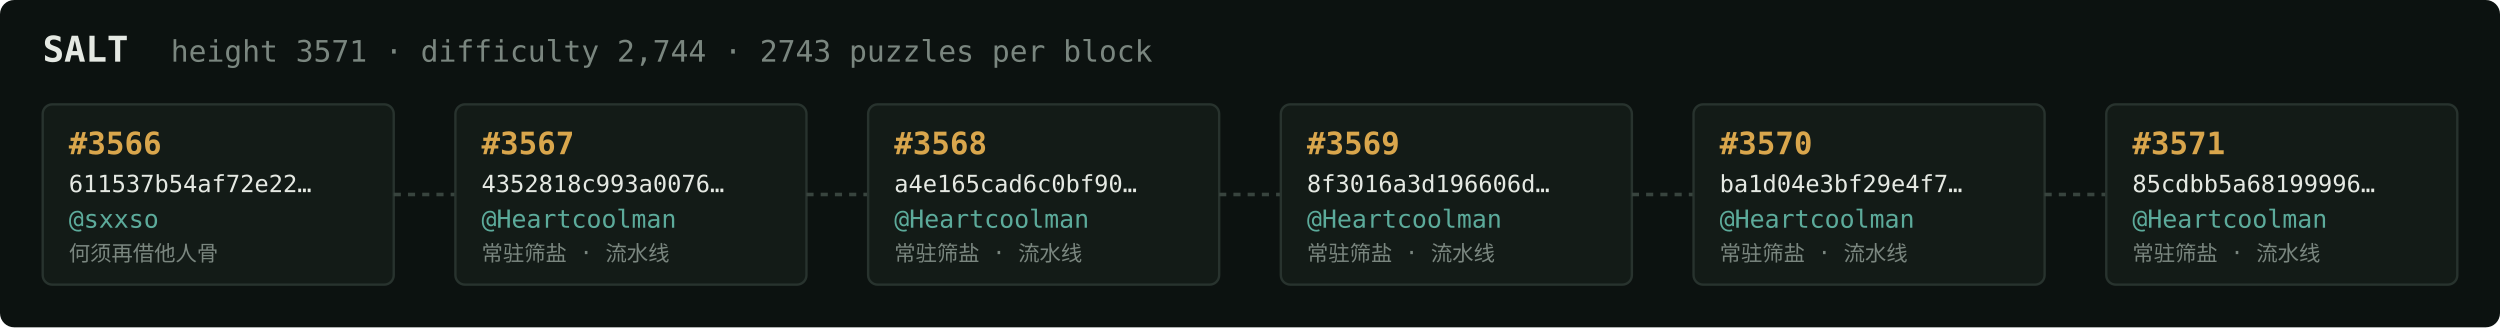
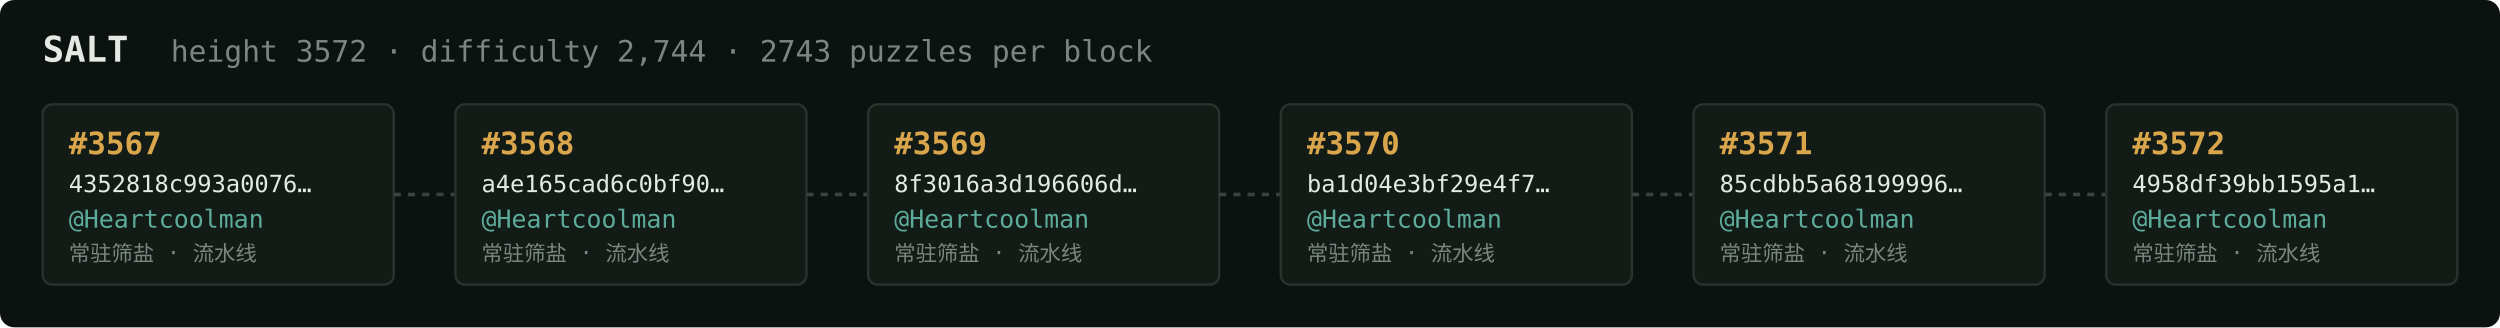
<svg xmlns="http://www.w3.org/2000/svg" width="1054" height="138" viewBox="0 0 1054 138" font-family="ui-monospace,SFMono-Regular,Menlo,monospace">
  <rect fill="#0c1210" width="1054" height="138" rx="6" />
  <text x="18" y="26" fill="#e5e9e3" font-size="15" font-weight="700">SALT</text>
-   <text x="72" y="26" fill="#7a867f" font-size="12.5">height 3571 · difficulty 2,744 · 2743 puzzles per block</text>
+   <text x="72" y="26" fill="#7a867f" font-size="12.5">height 3572 · difficulty 2,744 · 2743 puzzles per block</text>
  <rect x="18" y="44" width="148" height="76" rx="4" fill="#131b17" stroke="#28332e" stroke-width="1" />
-   <text x="29" y="65" fill="#d9a64c" font-size="13" font-weight="700">#3566</text>
-   <text x="29" y="81" fill="#e5e9e3" font-size="10">611537b54af72e22…</text>
-   <text x="29" y="96" fill="#5cab9b" font-size="10.5">@sxxso</text>
-   <text x="29" y="110" fill="#7a867f" font-size="9">何须再借他人骨</text>
+   <text x="29" y="65" fill="#d9a64c" font-size="13" font-weight="700">#3567</text>
+   <text x="29" y="81" fill="#e5e9e3" font-size="10">4352818c993a0076…</text>
+   <text x="29" y="96" fill="#5cab9b" font-size="10.5">@Heartcoolman</text>
+   <text x="29" y="110" fill="#7a867f" font-size="9">常驻筛盐 · 流水线</text>
  <line x1="166" y1="82.0" x2="192" y2="82.0" stroke="#38443e" stroke-width="1.5" stroke-dasharray="3 3" />
  <rect x="192" y="44" width="148" height="76" rx="4" fill="#131b17" stroke="#28332e" stroke-width="1" />
-   <text x="203" y="65" fill="#d9a64c" font-size="13" font-weight="700">#3567</text>
-   <text x="203" y="81" fill="#e5e9e3" font-size="10">4352818c993a0076…</text>
+   <text x="203" y="65" fill="#d9a64c" font-size="13" font-weight="700">#3568</text>
+   <text x="203" y="81" fill="#e5e9e3" font-size="10">a4e165cad6c0bf90…</text>
  <text x="203" y="96" fill="#5cab9b" font-size="10.5">@Heartcoolman</text>
  <text x="203" y="110" fill="#7a867f" font-size="9">常驻筛盐 · 流水线</text>
  <line x1="340" y1="82.0" x2="366" y2="82.0" stroke="#38443e" stroke-width="1.5" stroke-dasharray="3 3" />
  <rect x="366" y="44" width="148" height="76" rx="4" fill="#131b17" stroke="#28332e" stroke-width="1" />
-   <text x="377" y="65" fill="#d9a64c" font-size="13" font-weight="700">#3568</text>
-   <text x="377" y="81" fill="#e5e9e3" font-size="10">a4e165cad6c0bf90…</text>
+   <text x="377" y="65" fill="#d9a64c" font-size="13" font-weight="700">#3569</text>
+   <text x="377" y="81" fill="#e5e9e3" font-size="10">8f3016a3d196606d…</text>
  <text x="377" y="96" fill="#5cab9b" font-size="10.5">@Heartcoolman</text>
  <text x="377" y="110" fill="#7a867f" font-size="9">常驻筛盐 · 流水线</text>
  <line x1="514" y1="82.0" x2="540" y2="82.0" stroke="#38443e" stroke-width="1.5" stroke-dasharray="3 3" />
  <rect x="540" y="44" width="148" height="76" rx="4" fill="#131b17" stroke="#28332e" stroke-width="1" />
-   <text x="551" y="65" fill="#d9a64c" font-size="13" font-weight="700">#3569</text>
-   <text x="551" y="81" fill="#e5e9e3" font-size="10">8f3016a3d196606d…</text>
+   <text x="551" y="65" fill="#d9a64c" font-size="13" font-weight="700">#3570</text>
+   <text x="551" y="81" fill="#e5e9e3" font-size="10">ba1d04e3bf29e4f7…</text>
  <text x="551" y="96" fill="#5cab9b" font-size="10.5">@Heartcoolman</text>
  <text x="551" y="110" fill="#7a867f" font-size="9">常驻筛盐 · 流水线</text>
  <line x1="688" y1="82.0" x2="714" y2="82.0" stroke="#38443e" stroke-width="1.5" stroke-dasharray="3 3" />
  <rect x="714" y="44" width="148" height="76" rx="4" fill="#131b17" stroke="#28332e" stroke-width="1" />
-   <text x="725" y="65" fill="#d9a64c" font-size="13" font-weight="700">#3570</text>
-   <text x="725" y="81" fill="#e5e9e3" font-size="10">ba1d04e3bf29e4f7…</text>
+   <text x="725" y="65" fill="#d9a64c" font-size="13" font-weight="700">#3571</text>
+   <text x="725" y="81" fill="#e5e9e3" font-size="10">85cdbb5a68199996…</text>
  <text x="725" y="96" fill="#5cab9b" font-size="10.5">@Heartcoolman</text>
  <text x="725" y="110" fill="#7a867f" font-size="9">常驻筛盐 · 流水线</text>
  <line x1="862" y1="82.0" x2="888" y2="82.0" stroke="#38443e" stroke-width="1.5" stroke-dasharray="3 3" />
  <rect x="888" y="44" width="148" height="76" rx="4" fill="#131b17" stroke="#28332e" stroke-width="1" />
-   <text x="899" y="65" fill="#d9a64c" font-size="13" font-weight="700">#3571</text>
-   <text x="899" y="81" fill="#e5e9e3" font-size="10">85cdbb5a68199996…</text>
+   <text x="899" y="65" fill="#d9a64c" font-size="13" font-weight="700">#3572</text>
+   <text x="899" y="81" fill="#e5e9e3" font-size="10">4958df39bb1595a1…</text>
  <text x="899" y="96" fill="#5cab9b" font-size="10.5">@Heartcoolman</text>
  <text x="899" y="110" fill="#7a867f" font-size="9">常驻筛盐 · 流水线</text>
</svg>
